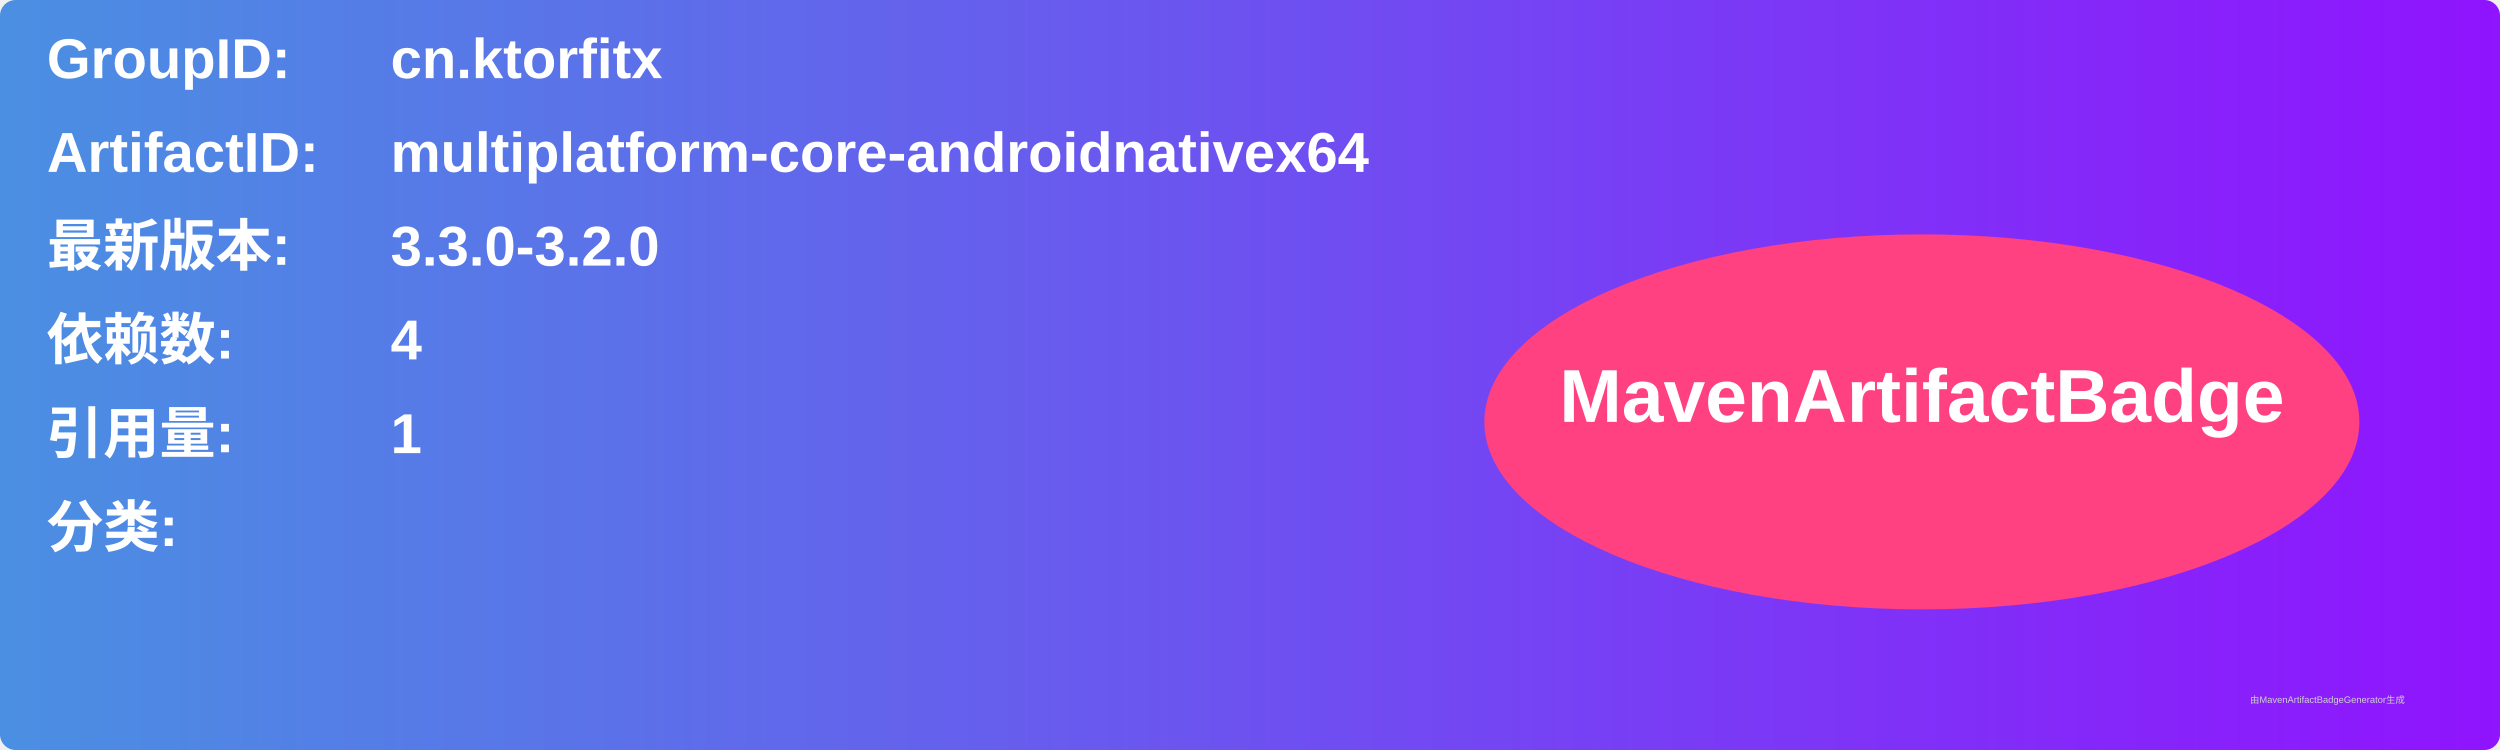
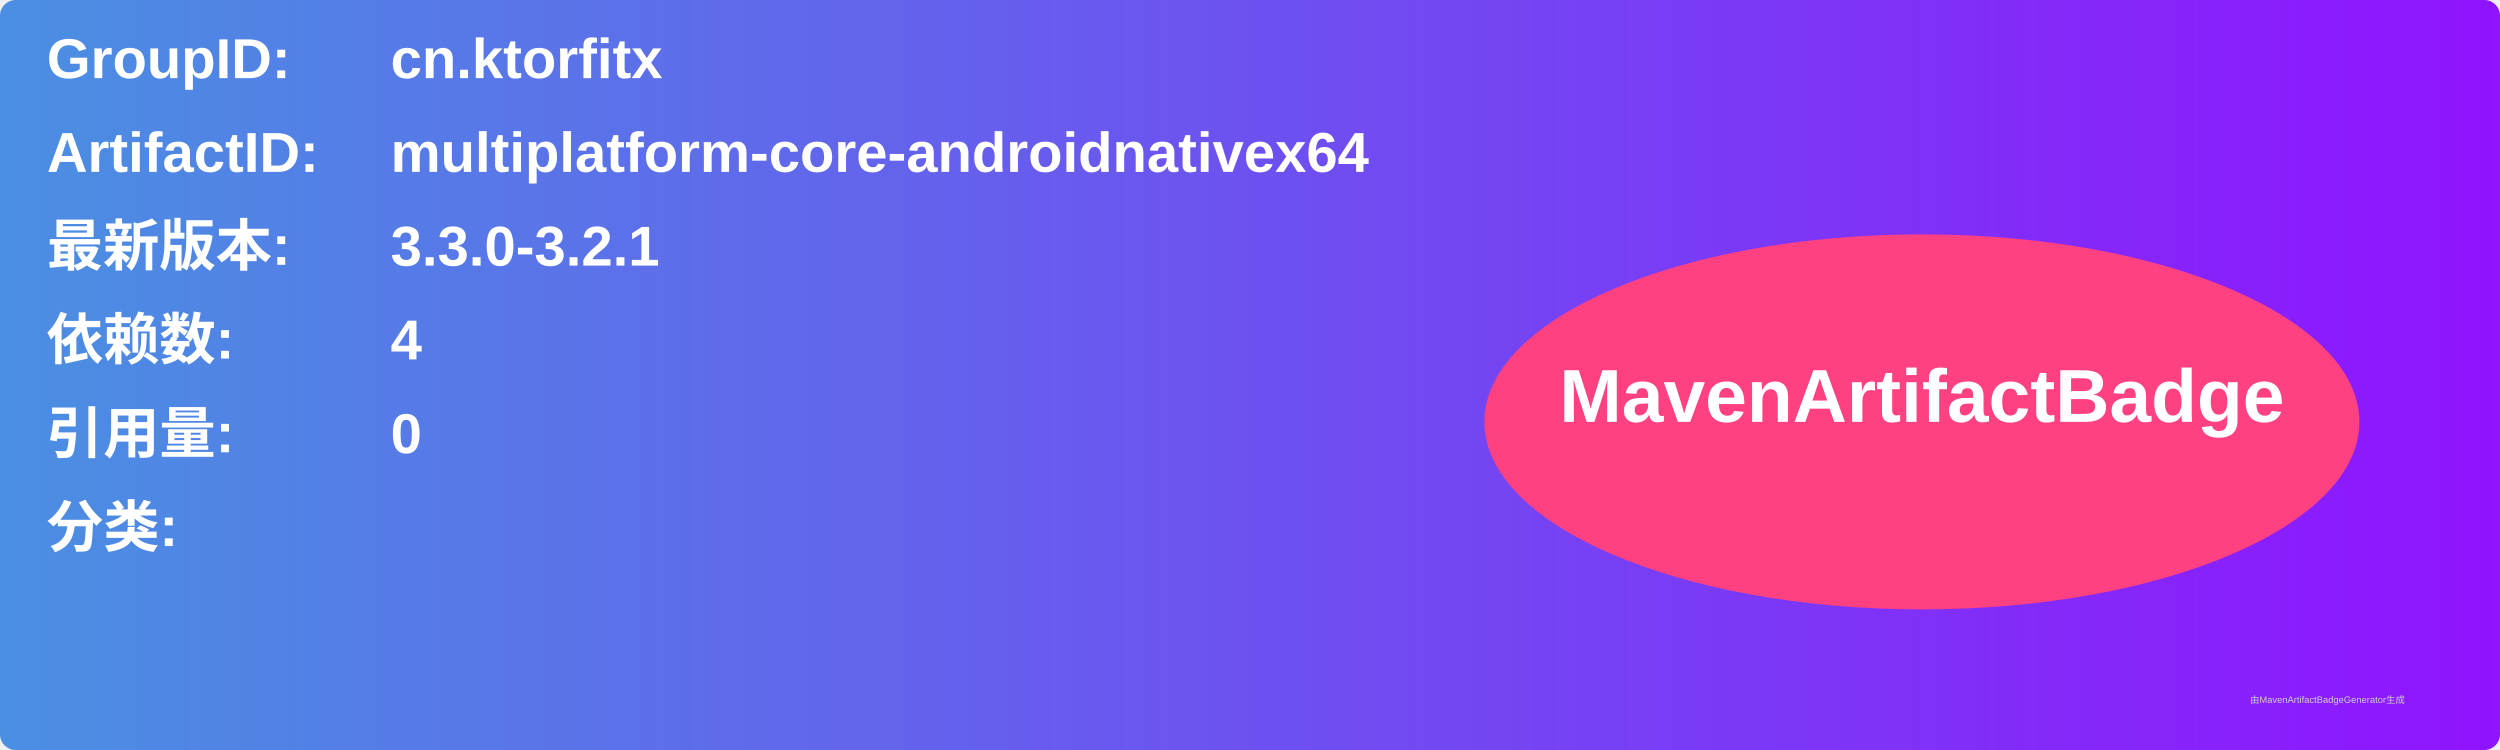
<svg xmlns="http://www.w3.org/2000/svg" width="800" height="240" viewBox="0 0 800 240">
  <linearGradient id="grad" x1="0%" y1="0%" x2="100%" y2="0%">
    <stop offset="0%" stop-color="#4a90e2" />
    <stop offset="100%" stop-color="#9013fe" />
  </linearGradient>
  <rect width="100%" height="100%" rx="5" ry="5" fill="url(#grad)" />
  <g transform="translate(15, 15)">
    <text x="0" y="10" font-family="Arial" font-size="18" fill="white" font-weight="bold" width="260">GroupID:</text>
    <text x="110" y="10" font-family="Arial" font-size="18" fill="white" font-weight="bold" width="460">cn.ktorfitx</text>
    <text x="0" y="40" font-family="Arial" font-size="18" fill="white" font-weight="bold" width="260">ArtifactID:</text>
    <text x="110" y="40" font-family="Arial" font-size="18" fill="white" font-weight="bold" width="460">multiplatform-core-androidnativex64</text>
    <text x="0" y="70" font-family="Arial" font-size="18" fill="white" font-weight="bold">最新版本:</text>
    <text x="110" y="70" font-family="Arial" font-size="18" fill="white" font-weight="bold">
-       <tspan font-weight="bold">3.3.0-3.2.0</tspan>
+       <tspan font-weight="bold">3.3.0-3.2.1</tspan>
    </text>
    <text x="0" y="100" font-family="Arial" font-size="18" fill="white" font-weight="bold">依赖数: </text>
    <text x="110" y="100" font-family="Arial" font-size="18" fill="white">
      <tspan font-weight="bold">4</tspan>
    </text>
    <text x="0" y="130" font-family="Arial" font-size="18" fill="white" font-weight="bold">引用量: </text>
    <text x="110" y="130" font-family="Arial" font-size="18" fill="white">
-       <tspan font-weight="bold">1</tspan>
+       <tspan font-weight="bold">0</tspan>
    </text>
    <text x="0" y="160" font-family="Arial" font-size="18" fill="white" font-weight="bold">分类:</text>
    <text x="10" y="190" font-family="Arial" font-size="10" fill="white">
      <tspan font-weight="bold" />
    </text>
    <ellipse cx="600" cy="120" rx="140" ry="60" fill="#ff4081" />
    <text x="600" y="120" text-anchor="middle" font-family="Arial" font-size="24" fill="white" font-weight="bold">MavenArtifactBadge</text>
  </g>
  <text x="720" y="225" font-family="Arial" font-size="3" fill="#d0d0d0">由MavenArtifactBadgeGenerator生成</text>
</svg>
